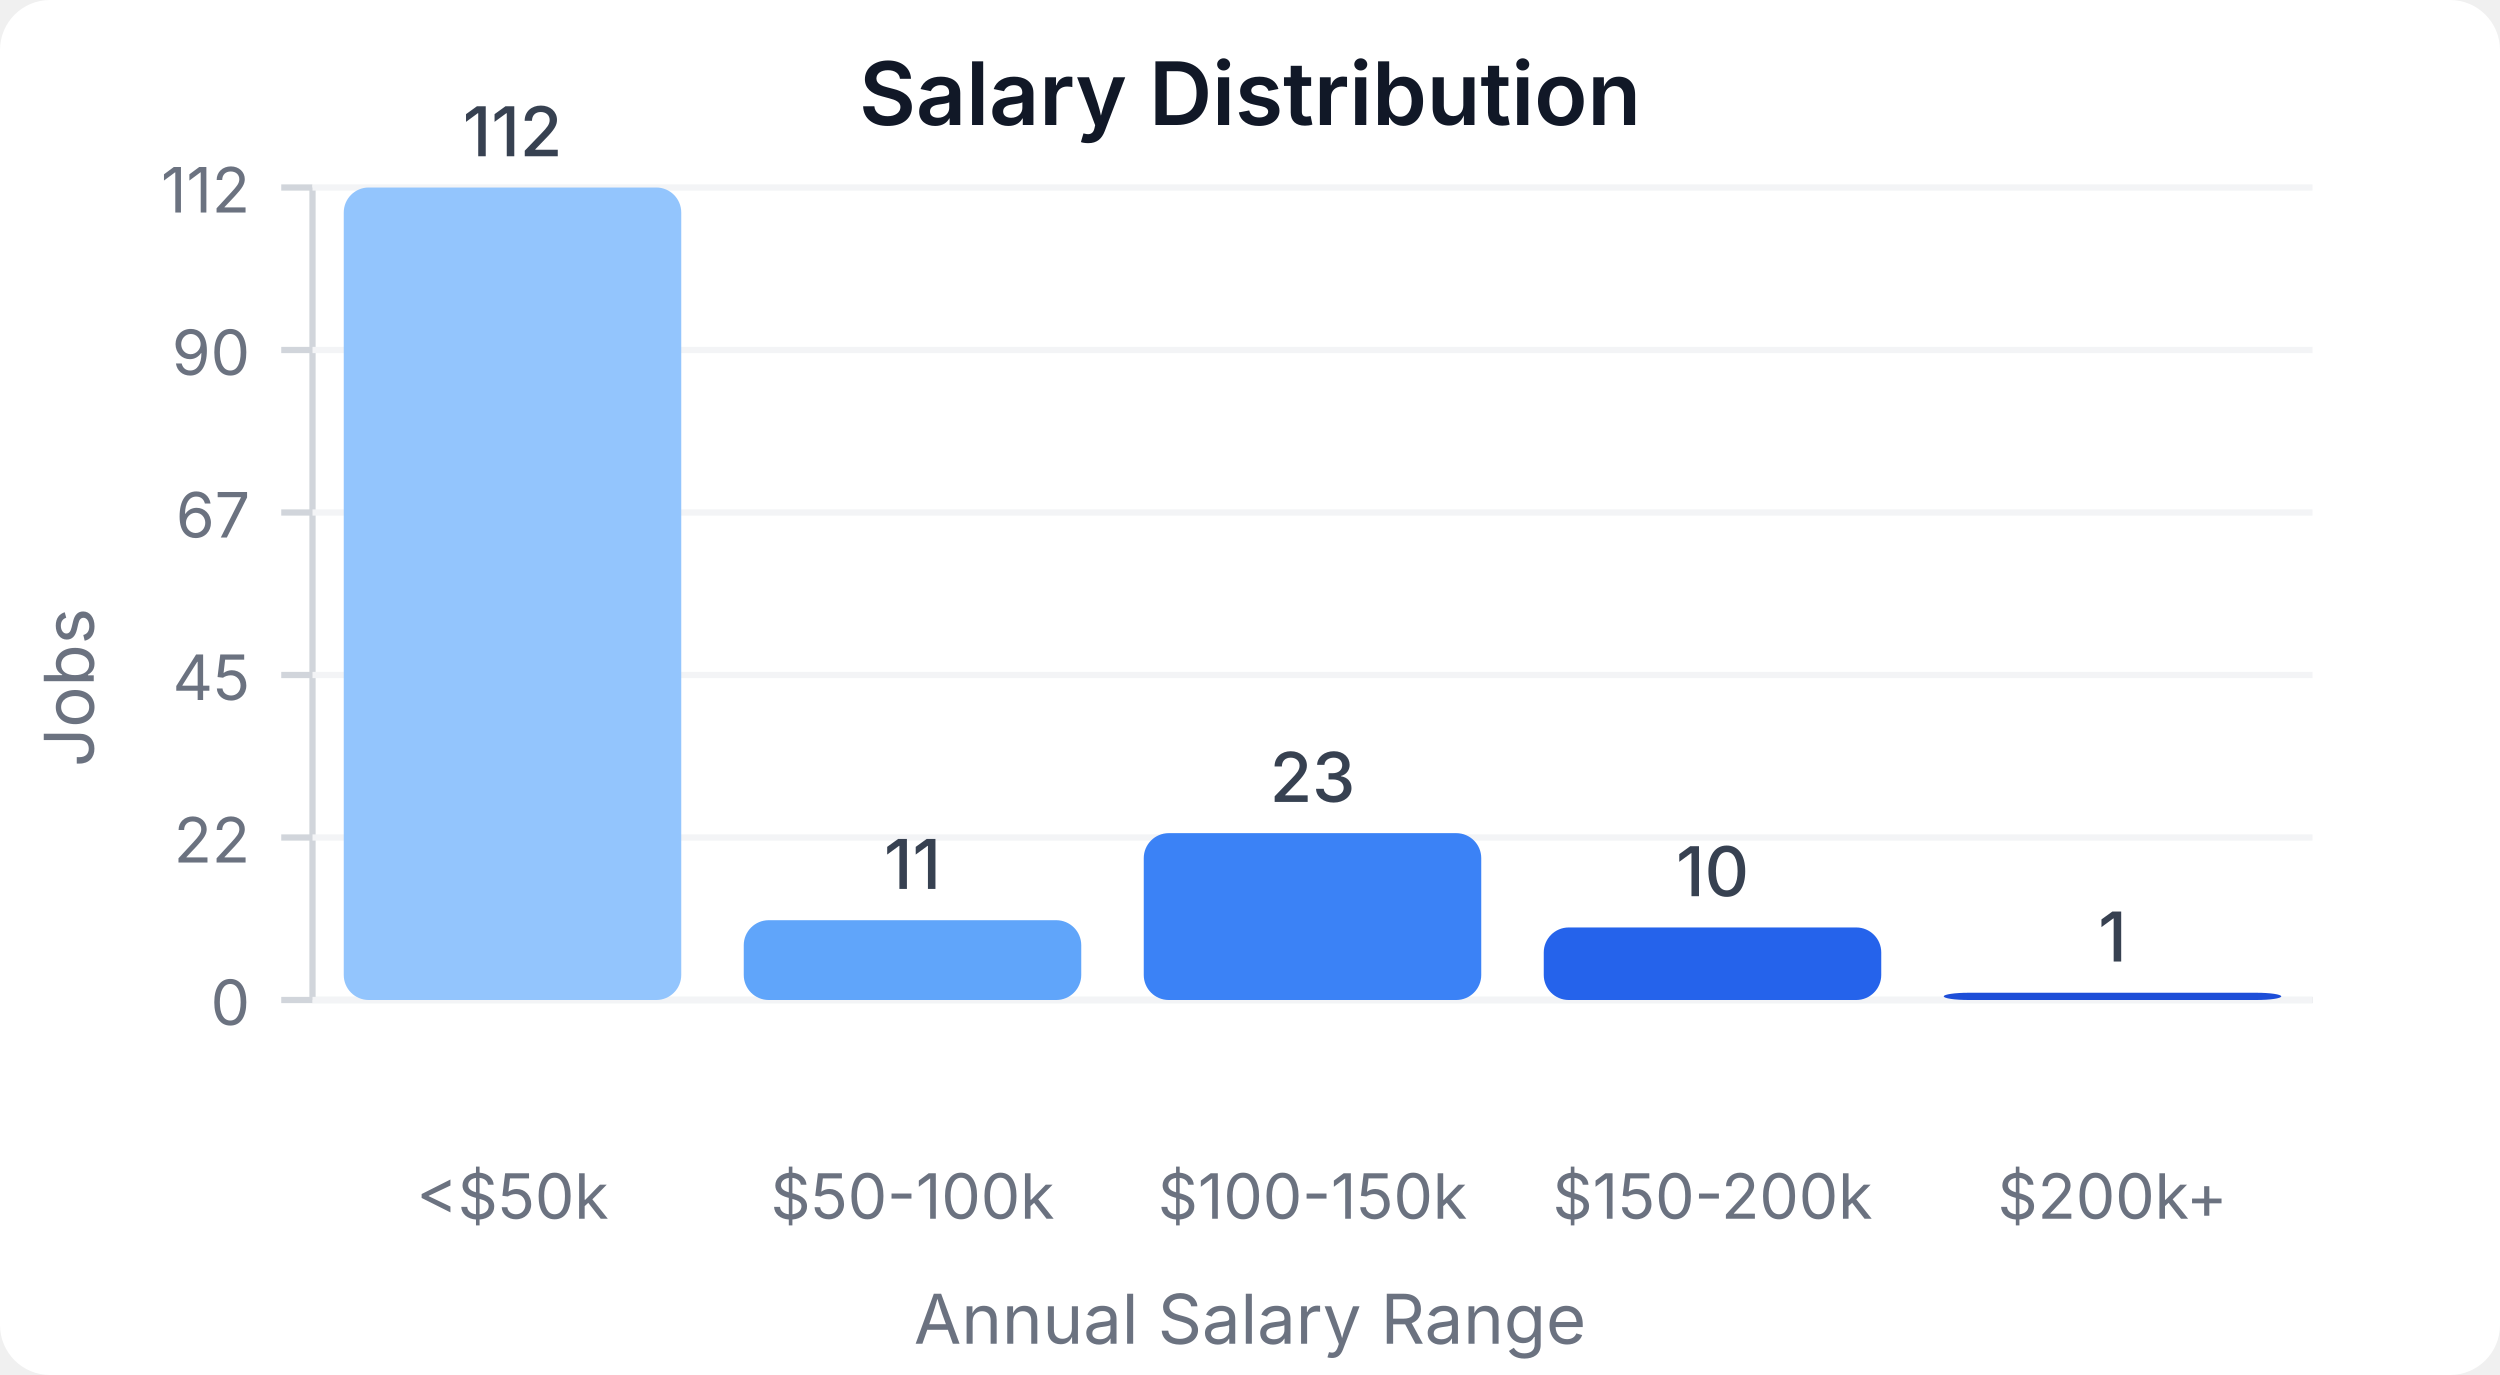
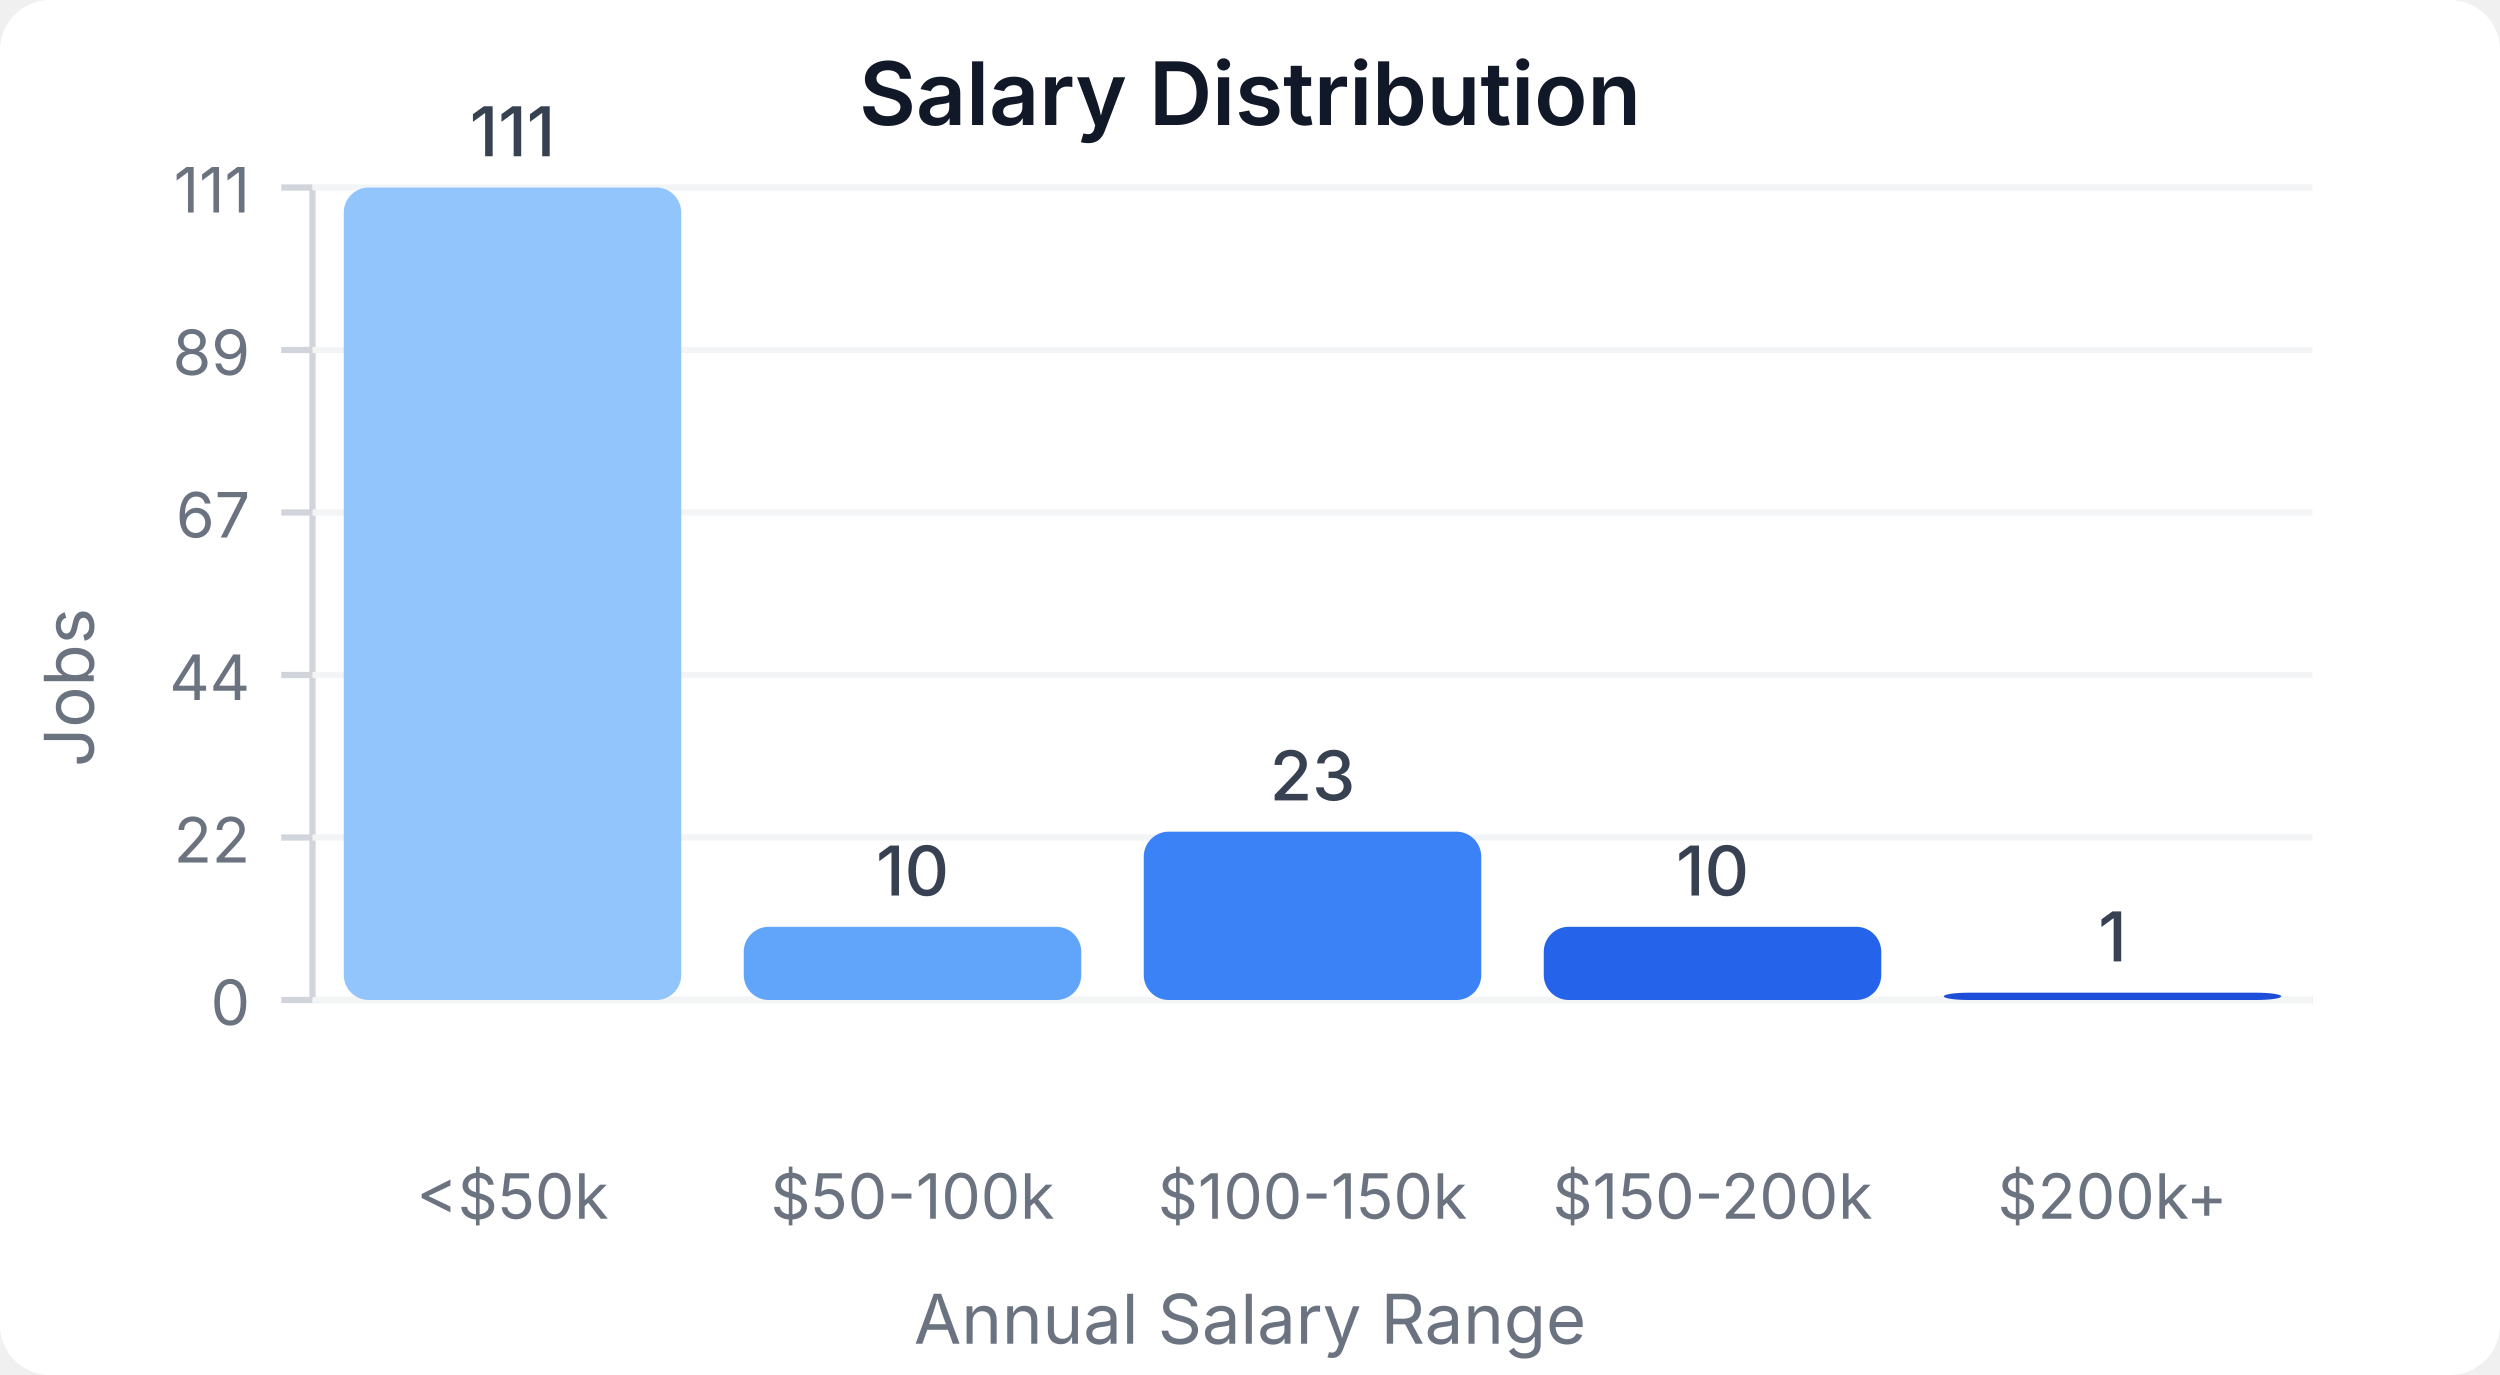
<svg xmlns="http://www.w3.org/2000/svg" width="400" height="220" viewBox="0 0 400 220">
  <style>
    text { font-family: system-ui, -apple-system, sans-serif; }
  </style>
  <rect width="400" height="220" fill="#ffffff" rx="8" />
  <text x="200" y="20" text-anchor="middle" font-size="14" font-weight="600" fill="#111827">Salary Distribution</text>
  <line x1="50" y1="30" x2="50" y2="160" stroke="#d1d5db" stroke-width="1" />
  <line x1="50" y1="160" x2="370" y2="160" stroke="#d1d5db" stroke-width="1" />
  <line x1="45" y1="160" x2="50" y2="160" stroke="#d1d5db" stroke-width="1" />
  <text x="40" y="164" text-anchor="end" font-size="10" fill="#6b7280">0</text>
  <line x1="50" y1="160" x2="370" y2="160" stroke="#f3f4f6" stroke-width="1" />
  <line x1="45" y1="134" x2="50" y2="134" stroke="#d1d5db" stroke-width="1" />
  <text x="40" y="138" text-anchor="end" font-size="10" fill="#6b7280">22</text>
  <line x1="50" y1="134" x2="370" y2="134" stroke="#f3f4f6" stroke-width="1" />
  <line x1="45" y1="108" x2="50" y2="108" stroke="#d1d5db" stroke-width="1" />
-   <text x="40" y="112" text-anchor="end" font-size="10" fill="#6b7280">45</text>
+   <text x="40" y="112" text-anchor="end" font-size="10" fill="#6b7280">44</text>
  <line x1="50" y1="108" x2="370" y2="108" stroke="#f3f4f6" stroke-width="1" />
  <line x1="45" y1="82" x2="50" y2="82" stroke="#d1d5db" stroke-width="1" />
  <text x="40" y="86" text-anchor="end" font-size="10" fill="#6b7280">67</text>
  <line x1="50" y1="82" x2="370" y2="82" stroke="#f3f4f6" stroke-width="1" />
  <line x1="45" y1="56" x2="50" y2="56" stroke="#d1d5db" stroke-width="1" />
-   <text x="40" y="60" text-anchor="end" font-size="10" fill="#6b7280">90</text>
+   <text x="40" y="60" text-anchor="end" font-size="10" fill="#6b7280">89</text>
  <line x1="50" y1="56" x2="370" y2="56" stroke="#f3f4f6" stroke-width="1" />
  <line x1="45" y1="30" x2="50" y2="30" stroke="#d1d5db" stroke-width="1" />
-   <text x="40" y="34" text-anchor="end" font-size="10" fill="#6b7280">112</text>
+   <text x="40" y="34" text-anchor="end" font-size="10" fill="#6b7280">111</text>
  <line x1="50" y1="30" x2="370" y2="30" stroke="#f3f4f6" stroke-width="1" />
  <rect x="55" y="30" width="54" height="130" fill="#93c5fd" rx="4" />
-   <text x="82" y="25" text-anchor="middle" font-size="11" fill="#374151" font-weight="500">112</text>
+   <text x="82" y="25" text-anchor="middle" font-size="11" fill="#374151" font-weight="500">111</text>
  <text x="82" y="195" text-anchor="middle" font-size="10" fill="#6b7280">&lt;$50k</text>
-   <rect x="119" y="147.232" width="54" height="12.768" fill="#60a5fa" rx="4" />
-   <text x="146" y="142.232" text-anchor="middle" font-size="11" fill="#374151" font-weight="500">11</text>
+   <rect x="119" y="148.288" width="54" height="11.712" fill="#60a5fa" rx="4" />
+   <text x="146" y="143.288" text-anchor="middle" font-size="11" fill="#374151" font-weight="500">10</text>
  <text x="146" y="195" text-anchor="middle" font-size="10" fill="#6b7280">$50-100k</text>
-   <rect x="183" y="133.304" width="54" height="26.696" fill="#3b82f6" rx="4" />
-   <text x="210" y="128.304" text-anchor="middle" font-size="11" fill="#374151" font-weight="500">23</text>
+   <rect x="183" y="133.063" width="54" height="26.937" fill="#3b82f6" rx="4" />
+   <text x="210" y="128.063" text-anchor="middle" font-size="11" fill="#374151" font-weight="500">23</text>
  <text x="210" y="195" text-anchor="middle" font-size="10" fill="#6b7280">$100-150k</text>
-   <rect x="247" y="148.393" width="54" height="11.607" fill="#2563eb" rx="4" />
-   <text x="274" y="143.393" text-anchor="middle" font-size="11" fill="#374151" font-weight="500">10</text>
+   <rect x="247" y="148.288" width="54" height="11.712" fill="#2563eb" rx="4" />
+   <text x="274" y="143.288" text-anchor="middle" font-size="11" fill="#374151" font-weight="500">10</text>
  <text x="274" y="195" text-anchor="middle" font-size="10" fill="#6b7280">$150-200k</text>
-   <rect x="311" y="158.839" width="54" height="1.161" fill="#1d4ed8" rx="4" />
-   <text x="338" y="153.839" text-anchor="middle" font-size="11" fill="#374151" font-weight="500">1</text>
+   <rect x="311" y="158.829" width="54" height="1.171" fill="#1d4ed8" rx="4" />
+   <text x="338" y="153.829" text-anchor="middle" font-size="11" fill="#374151" font-weight="500">1</text>
  <text x="338" y="195" text-anchor="middle" font-size="10" fill="#6b7280">$200k+</text>
  <text x="15" y="110" text-anchor="middle" font-size="11" fill="#6b7280" transform="rotate(-90, 15, 110)">Jobs</text>
  <text x="200" y="215" text-anchor="middle" font-size="11" fill="#6b7280">Annual Salary Range</text>
</svg>
